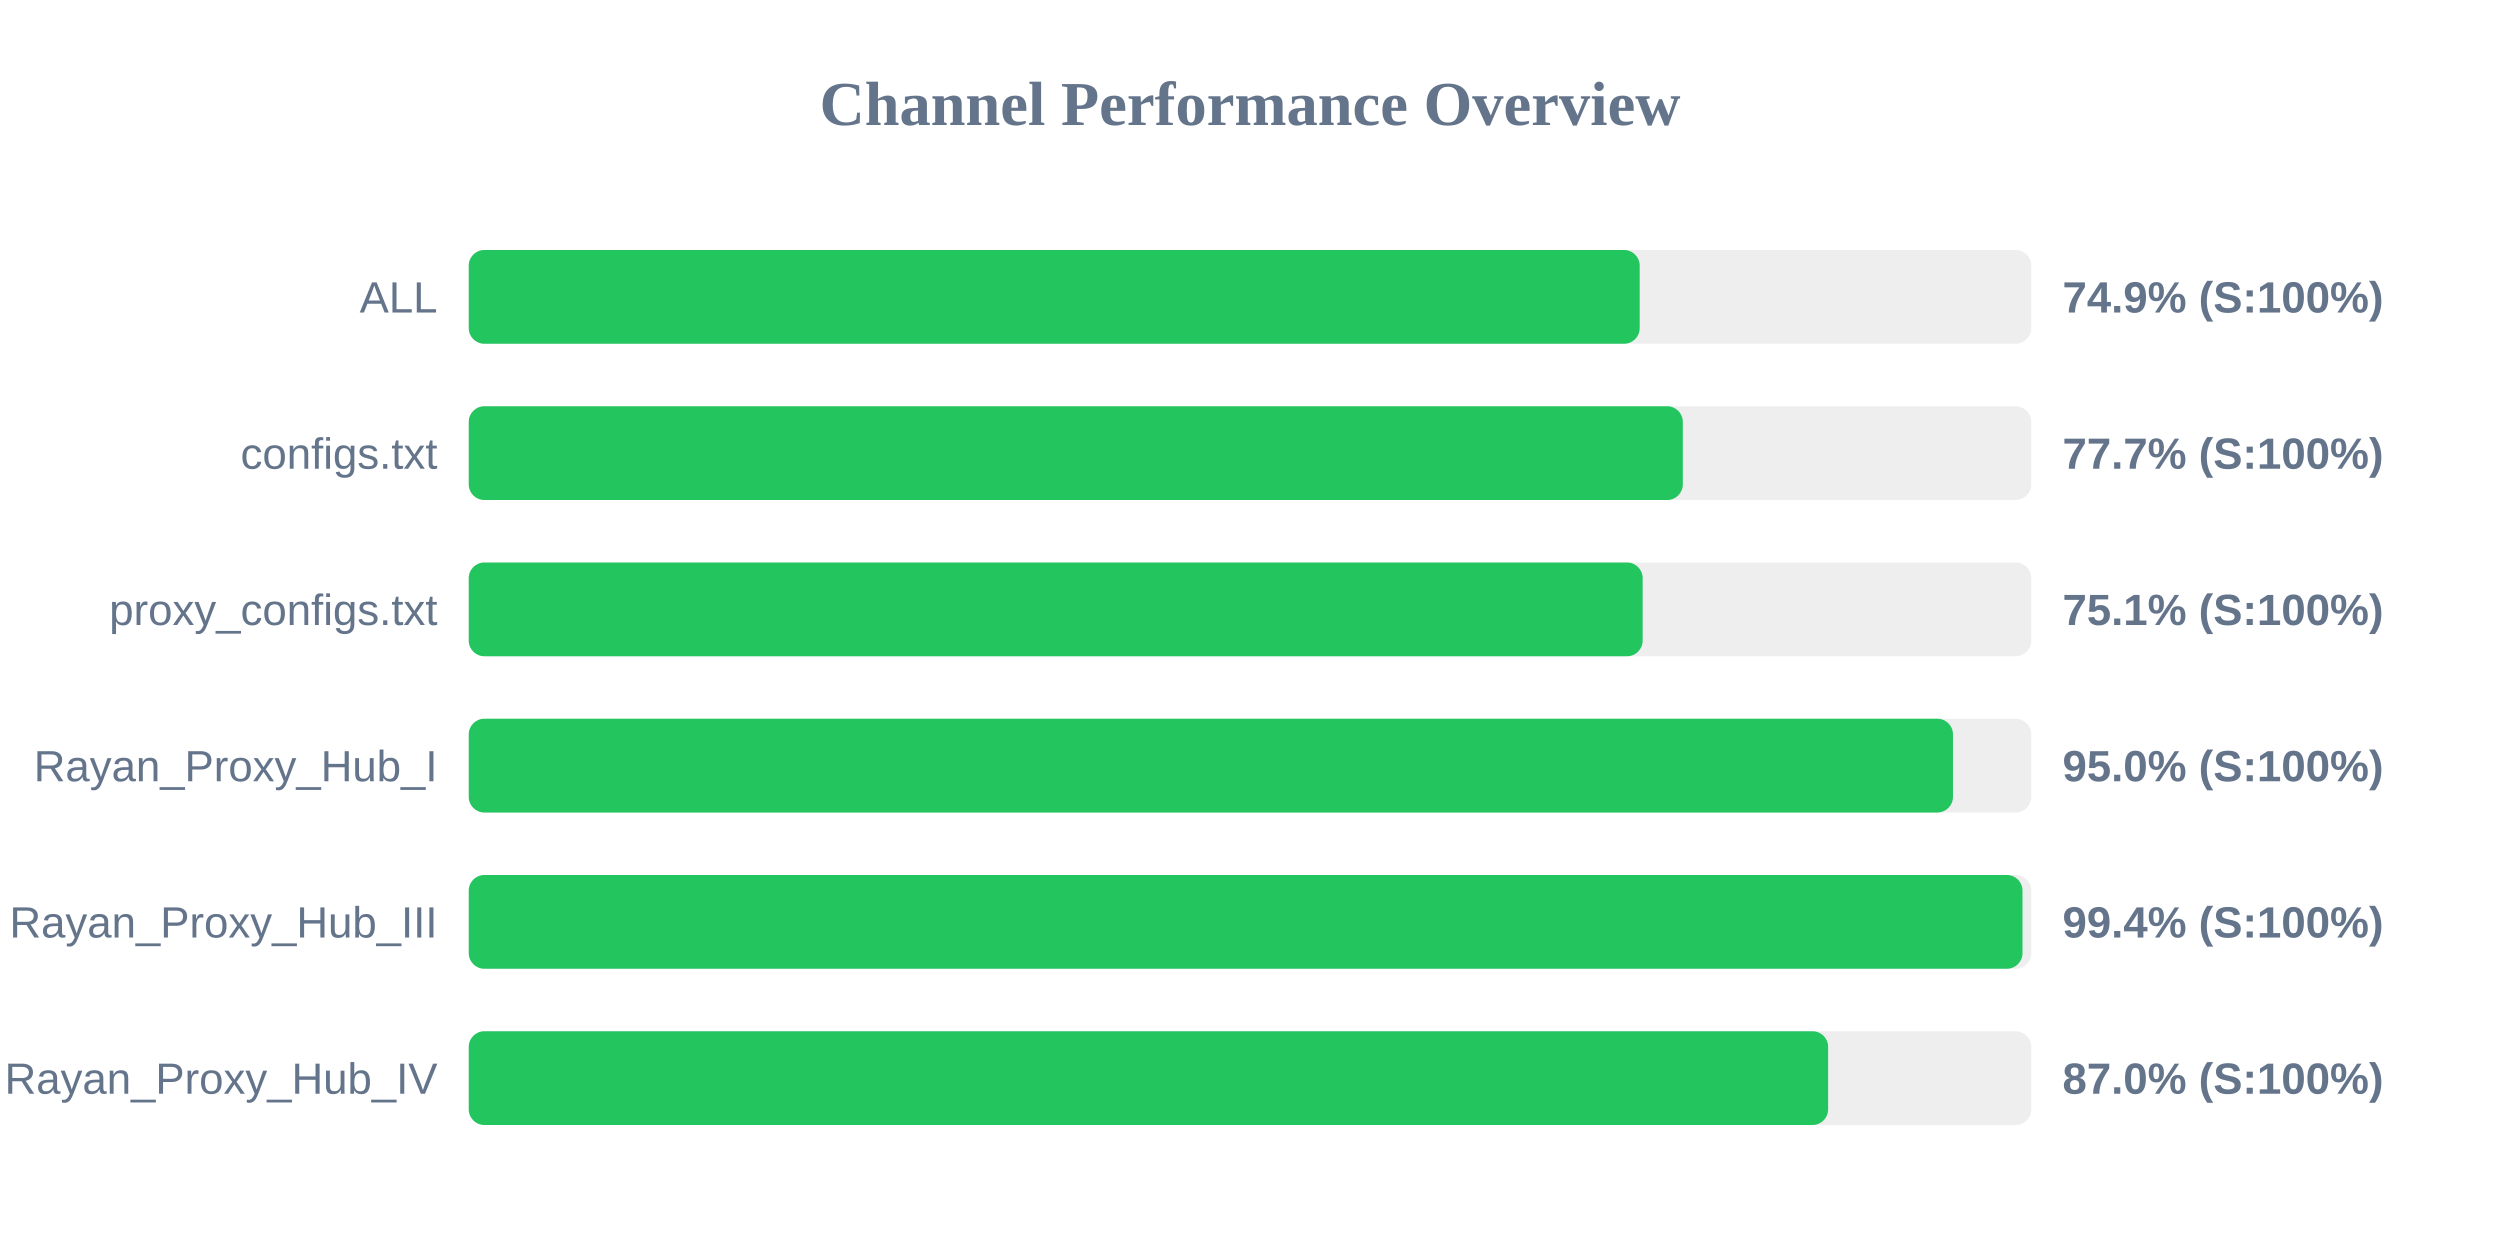
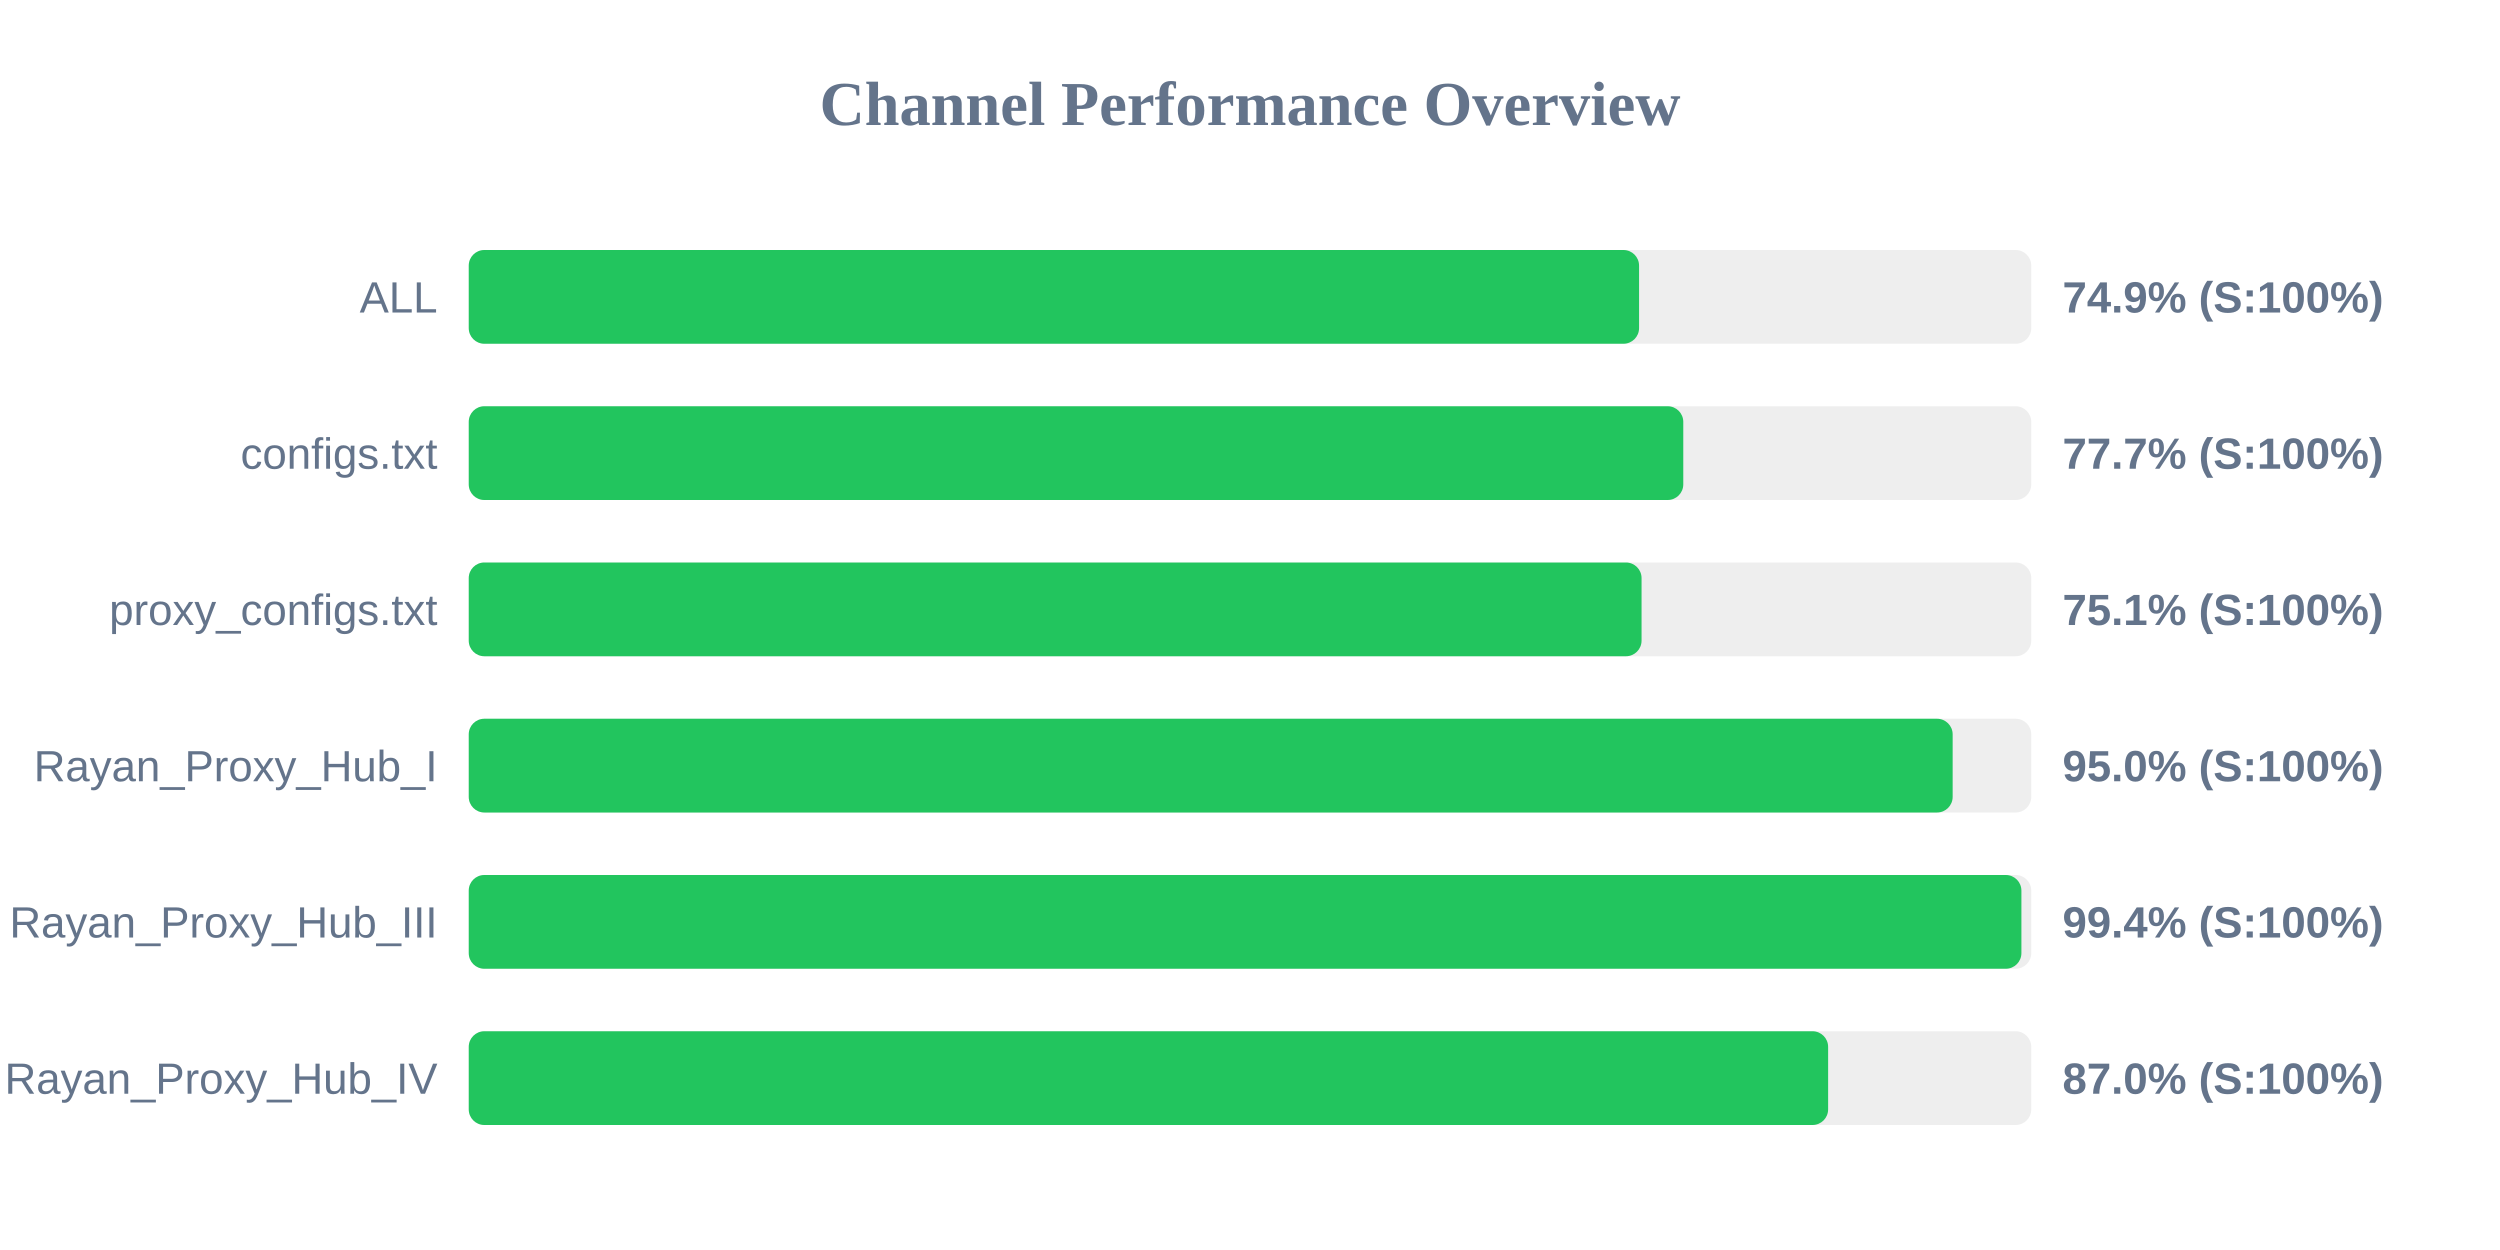
<svg xmlns="http://www.w3.org/2000/svg" width="800" height="400" version="1.1">
  <style>
        .row { font: 14px Arial; fill: #64748b; }
        .score { font: bold 14px Arial; fill: #64748b; }
    </style>
  <text x="400" y="40" text-anchor="middle" font-size="20px" font-weight="bold" fill="#64748b">Channel Performance Overview</text>
  <rect x="150" y="80" width="500" height="30" fill="#eee" rx="5" />
-   <rect x="150" y="80" width="374.7" height="30" fill="#22c55e" rx="5" />
+   <rect x="150" y="80" width="374.5" height="30" fill="#22c55e" rx="5" />
  <text x="140" y="100" text-anchor="end" class="row">ALL</text>
  <text x="660" y="100" text-anchor="start" class="score">74.9% (S:100%)</text>
  <rect x="150" y="130" width="500" height="30" fill="#eee" rx="5" />
-   <rect x="150" y="130" width="388.5" height="30" fill="#22c55e" rx="5" />
+   <rect x="150" y="130" width="388.65" height="30" fill="#22c55e" rx="5" />
  <text x="140" y="150" text-anchor="end" class="row">configs.txt</text>
  <text x="660" y="150" text-anchor="start" class="score">77.7% (S:100%)</text>
  <rect x="150" y="180" width="500" height="30" fill="#eee" rx="5" />
-   <rect x="150" y="180" width="375.65" height="30" fill="#22c55e" rx="5" />
+   <rect x="150" y="180" width="375.3" height="30" fill="#22c55e" rx="5" />
  <text x="140" y="200" text-anchor="end" class="row">proxy_configs.txt</text>
  <text x="660" y="200" text-anchor="start" class="score">75.1% (S:100%)</text>
  <rect x="150" y="230" width="500" height="30" fill="#eee" rx="5" />
-   <rect x="150" y="230" width="474.95" height="30" fill="#22c55e" rx="5" />
+   <rect x="150" y="230" width="474.85" height="30" fill="#22c55e" rx="5" />
  <text x="140" y="250" text-anchor="end" class="row">Rayan_Proxy_Hub_I</text>
  <text x="660" y="250" text-anchor="start" class="score">95.0% (S:100%)</text>
  <rect x="150" y="280" width="500" height="30" fill="#eee" rx="5" />
-   <rect x="150" y="280" width="497.2" height="30" fill="#22c55e" rx="5" />
+   <rect x="150" y="280" width="496.85" height="30" fill="#22c55e" rx="5" />
  <text x="140" y="300" text-anchor="end" class="row">Rayan_Proxy_Hub_III</text>
  <text x="660" y="300" text-anchor="start" class="score">99.4% (S:100%)</text>
  <rect x="150" y="330" width="500" height="30" fill="#eee" rx="5" />
  <rect x="150" y="330" width="435.0" height="30" fill="#22c55e" rx="5" />
  <text x="140" y="350" text-anchor="end" class="row">Rayan_Proxy_Hub_IV</text>
  <text x="660" y="350" text-anchor="start" class="score">87.0% (S:100%)</text>
</svg>
